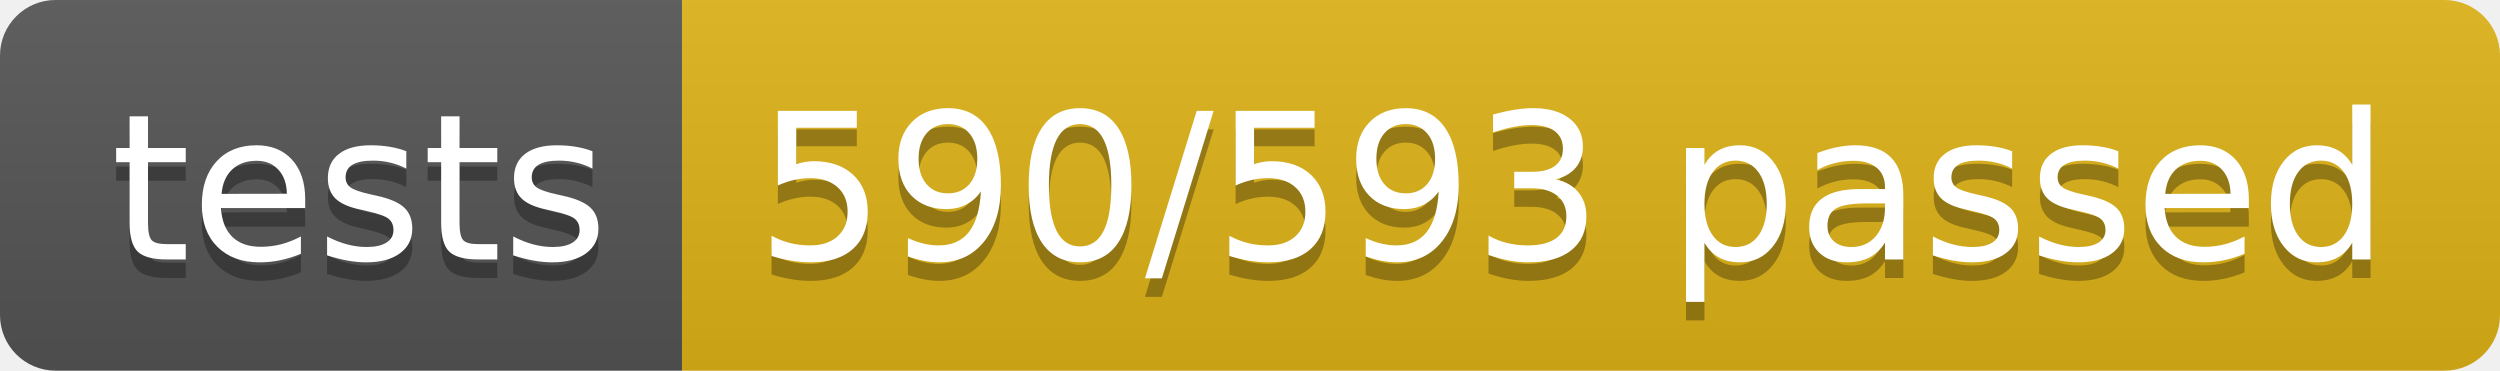
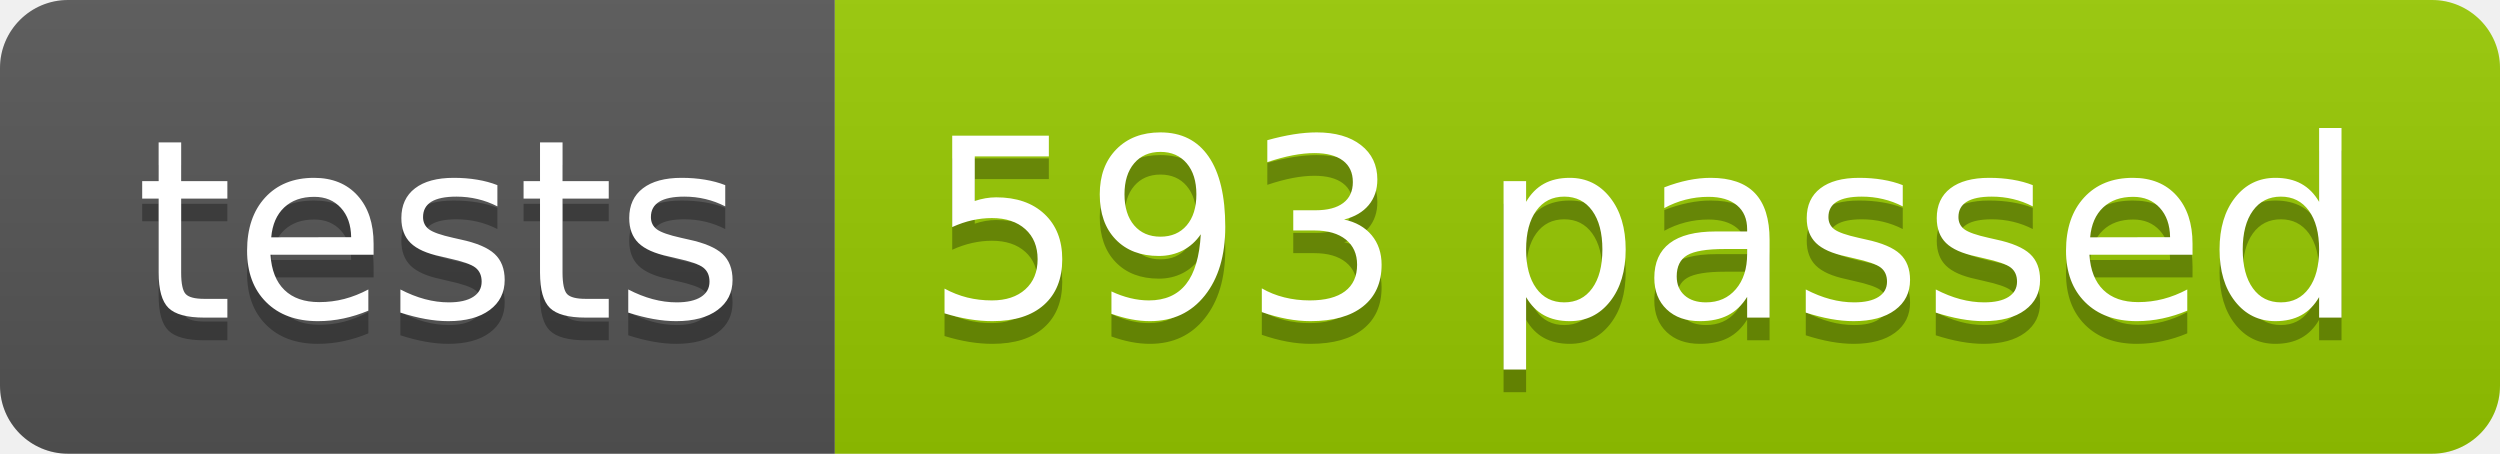
- <svg xmlns="http://www.w3.org/2000/svg" width="134.9" height="20">
+ <svg xmlns="http://www.w3.org/2000/svg" width="110.2" height="20">
  <linearGradient id="smooth" x2="0" y2="100%">
    <stop offset="0" stop-color="#bbb" stop-opacity=".1" />
    <stop offset="1" stop-opacity=".1" />
  </linearGradient>
  <clipPath id="round">
-     <rect width="134.9" height="20" rx="3" fill="#fff" />
+     <rect width="110.2" height="20" rx="3" fill="#fff" />
  </clipPath>
  <g clip-path="url(#round)">
    <rect width="36.8" height="20" fill="#555" />
-     <rect x="36.8" width="98.1" height="20" fill="#dfb317" />
-     <rect width="134.9" height="20" fill="url(#smooth)" />
+     <rect x="36.8" width="73.4" height="20" fill="#97CA00" />
+     <rect width="110.2" height="20" fill="url(#smooth)" />
  </g>
  <g fill="#fff" text-anchor="middle" font-family="DejaVu Sans,Verdana,Geneva,sans-serif" font-size="110">
    <text x="194.0" y="150" fill="#010101" fill-opacity=".3" transform="scale(0.1)" textLength="268.0" lengthAdjust="spacing">tests</text>
    <text x="194.0" y="140" transform="scale(0.1)" textLength="268.0" lengthAdjust="spacing">tests</text>
-     <text x="848.5" y="150" fill="#010101" fill-opacity=".3" transform="scale(0.1)" textLength="881.0" lengthAdjust="spacing">590/593 passed</text>
-     <text x="848.5" y="140" transform="scale(0.1)" textLength="881.0" lengthAdjust="spacing">590/593 passed</text>
+     <text x="725.0" y="150" fill="#010101" fill-opacity=".3" transform="scale(0.1)" textLength="634.0" lengthAdjust="spacing">593 passed</text>
+     <text x="725.0" y="140" transform="scale(0.1)" textLength="634.0" lengthAdjust="spacing">593 passed</text>
  </g>
</svg>
